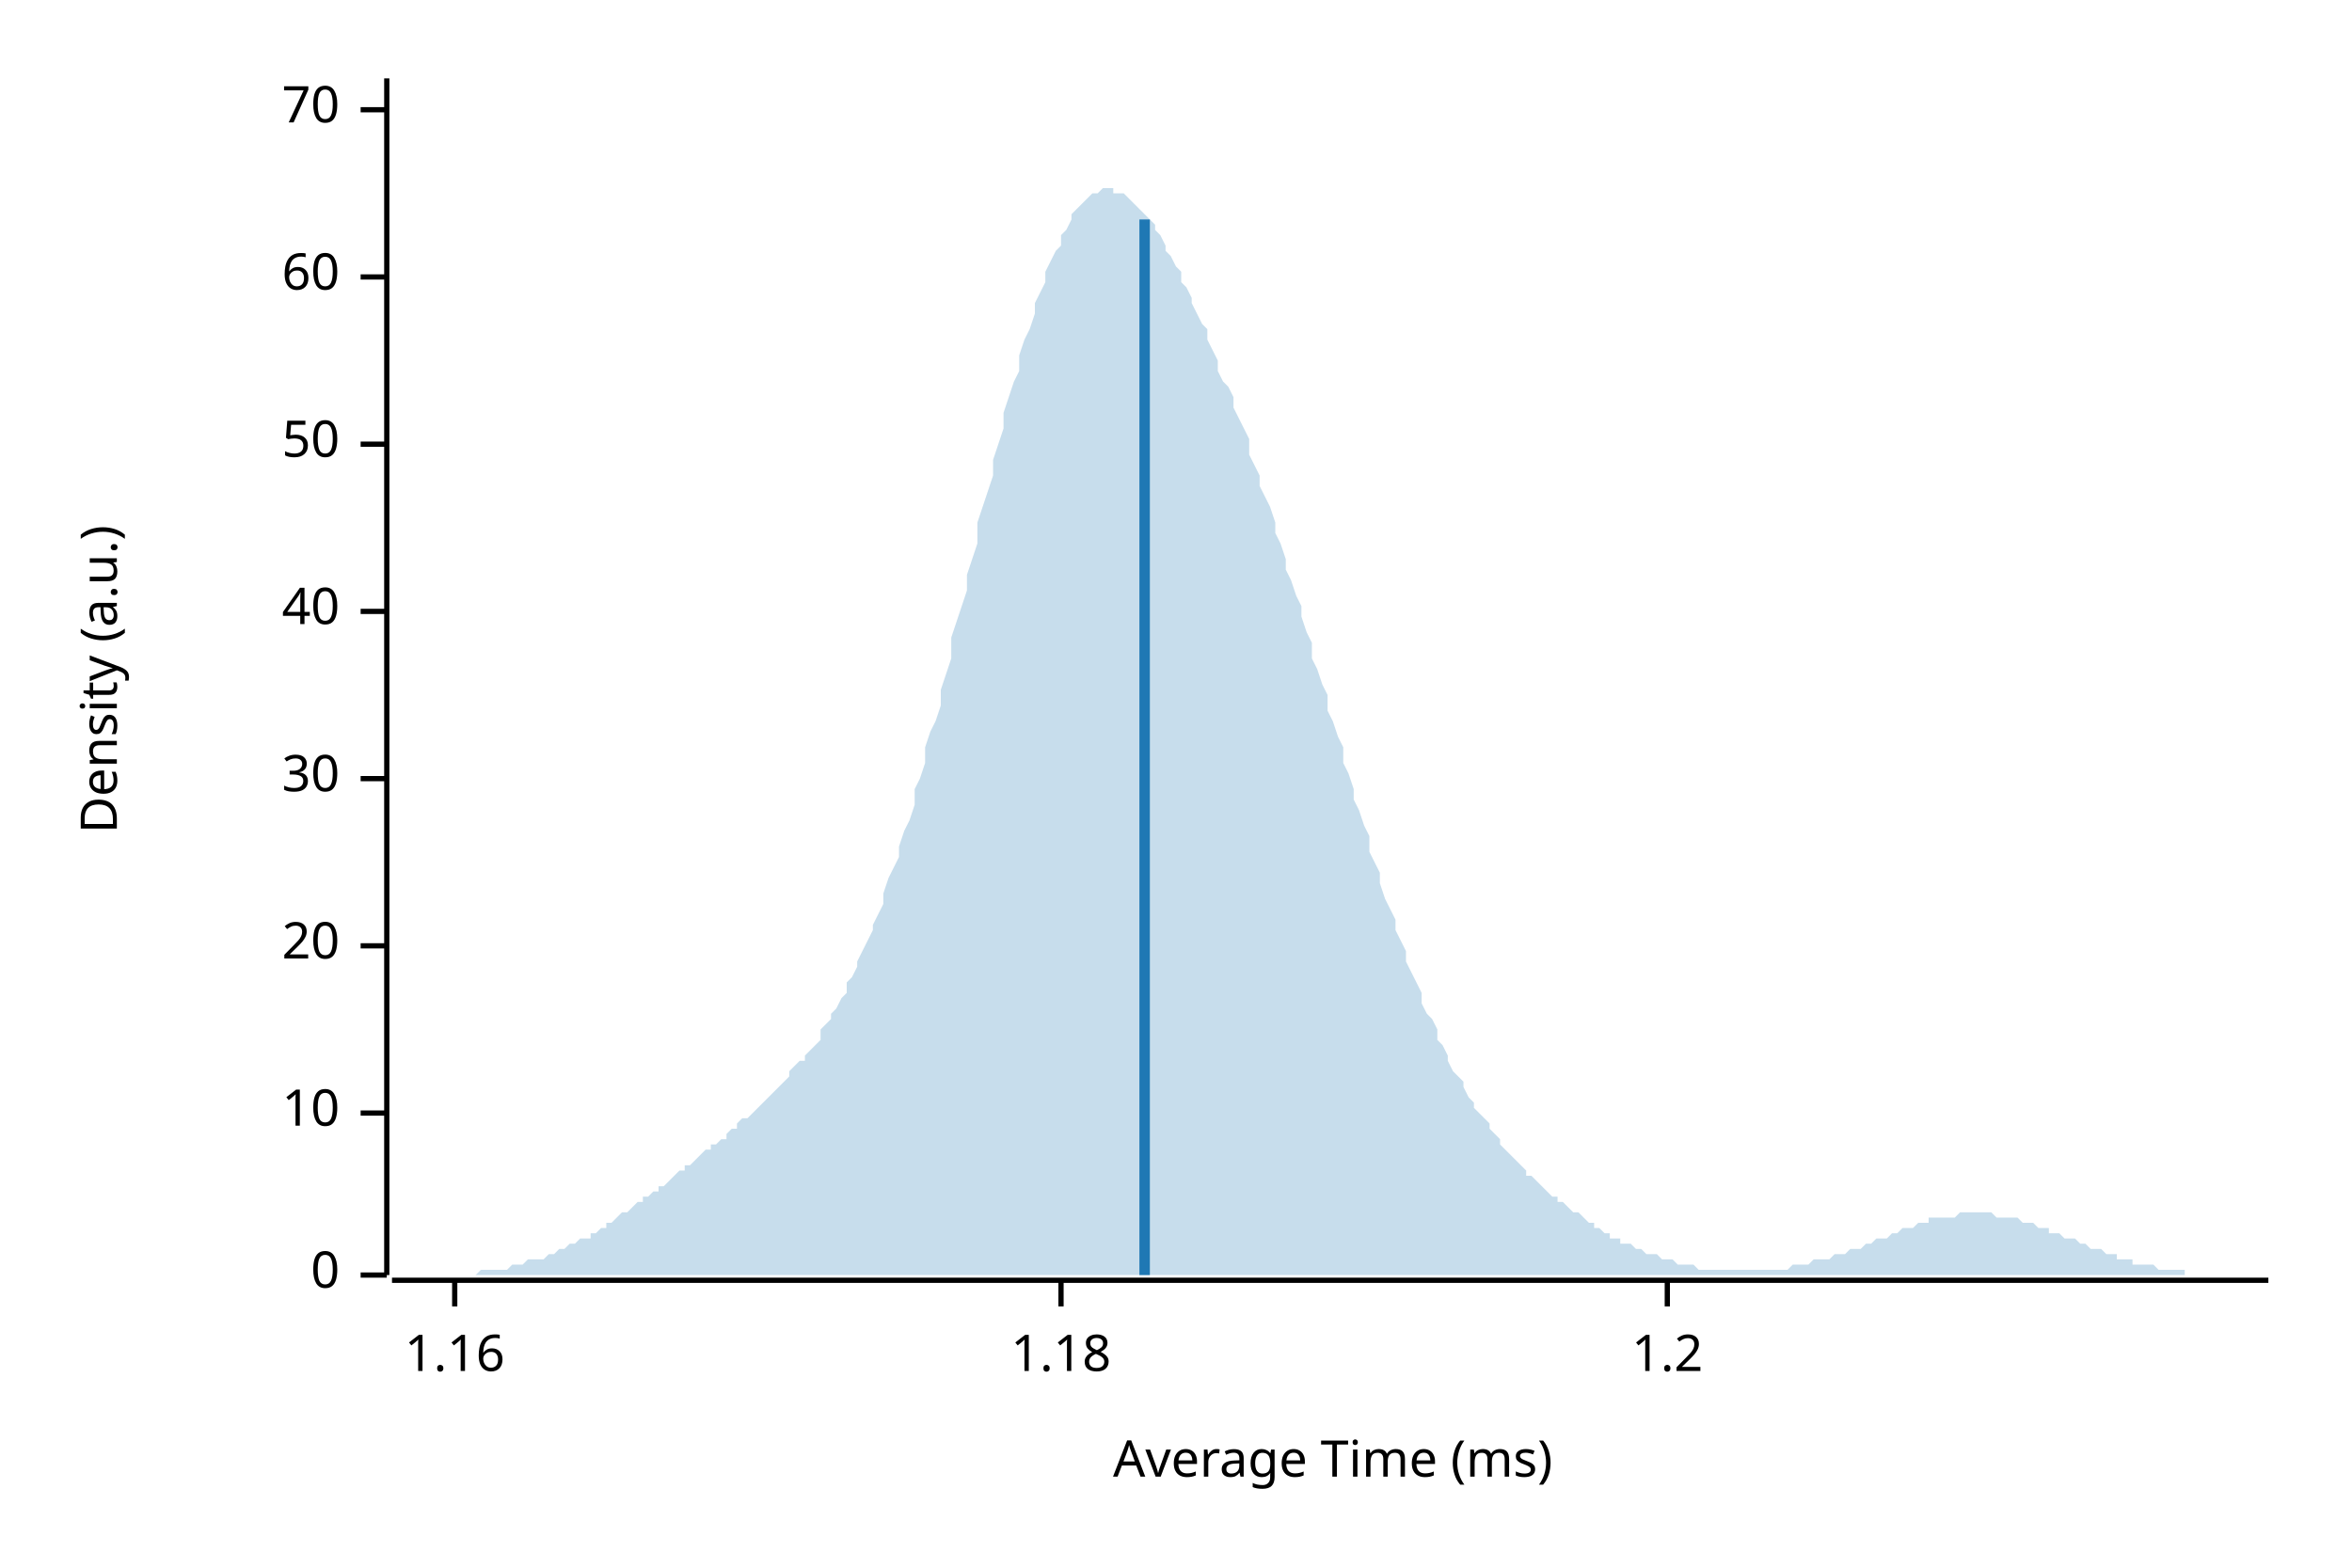
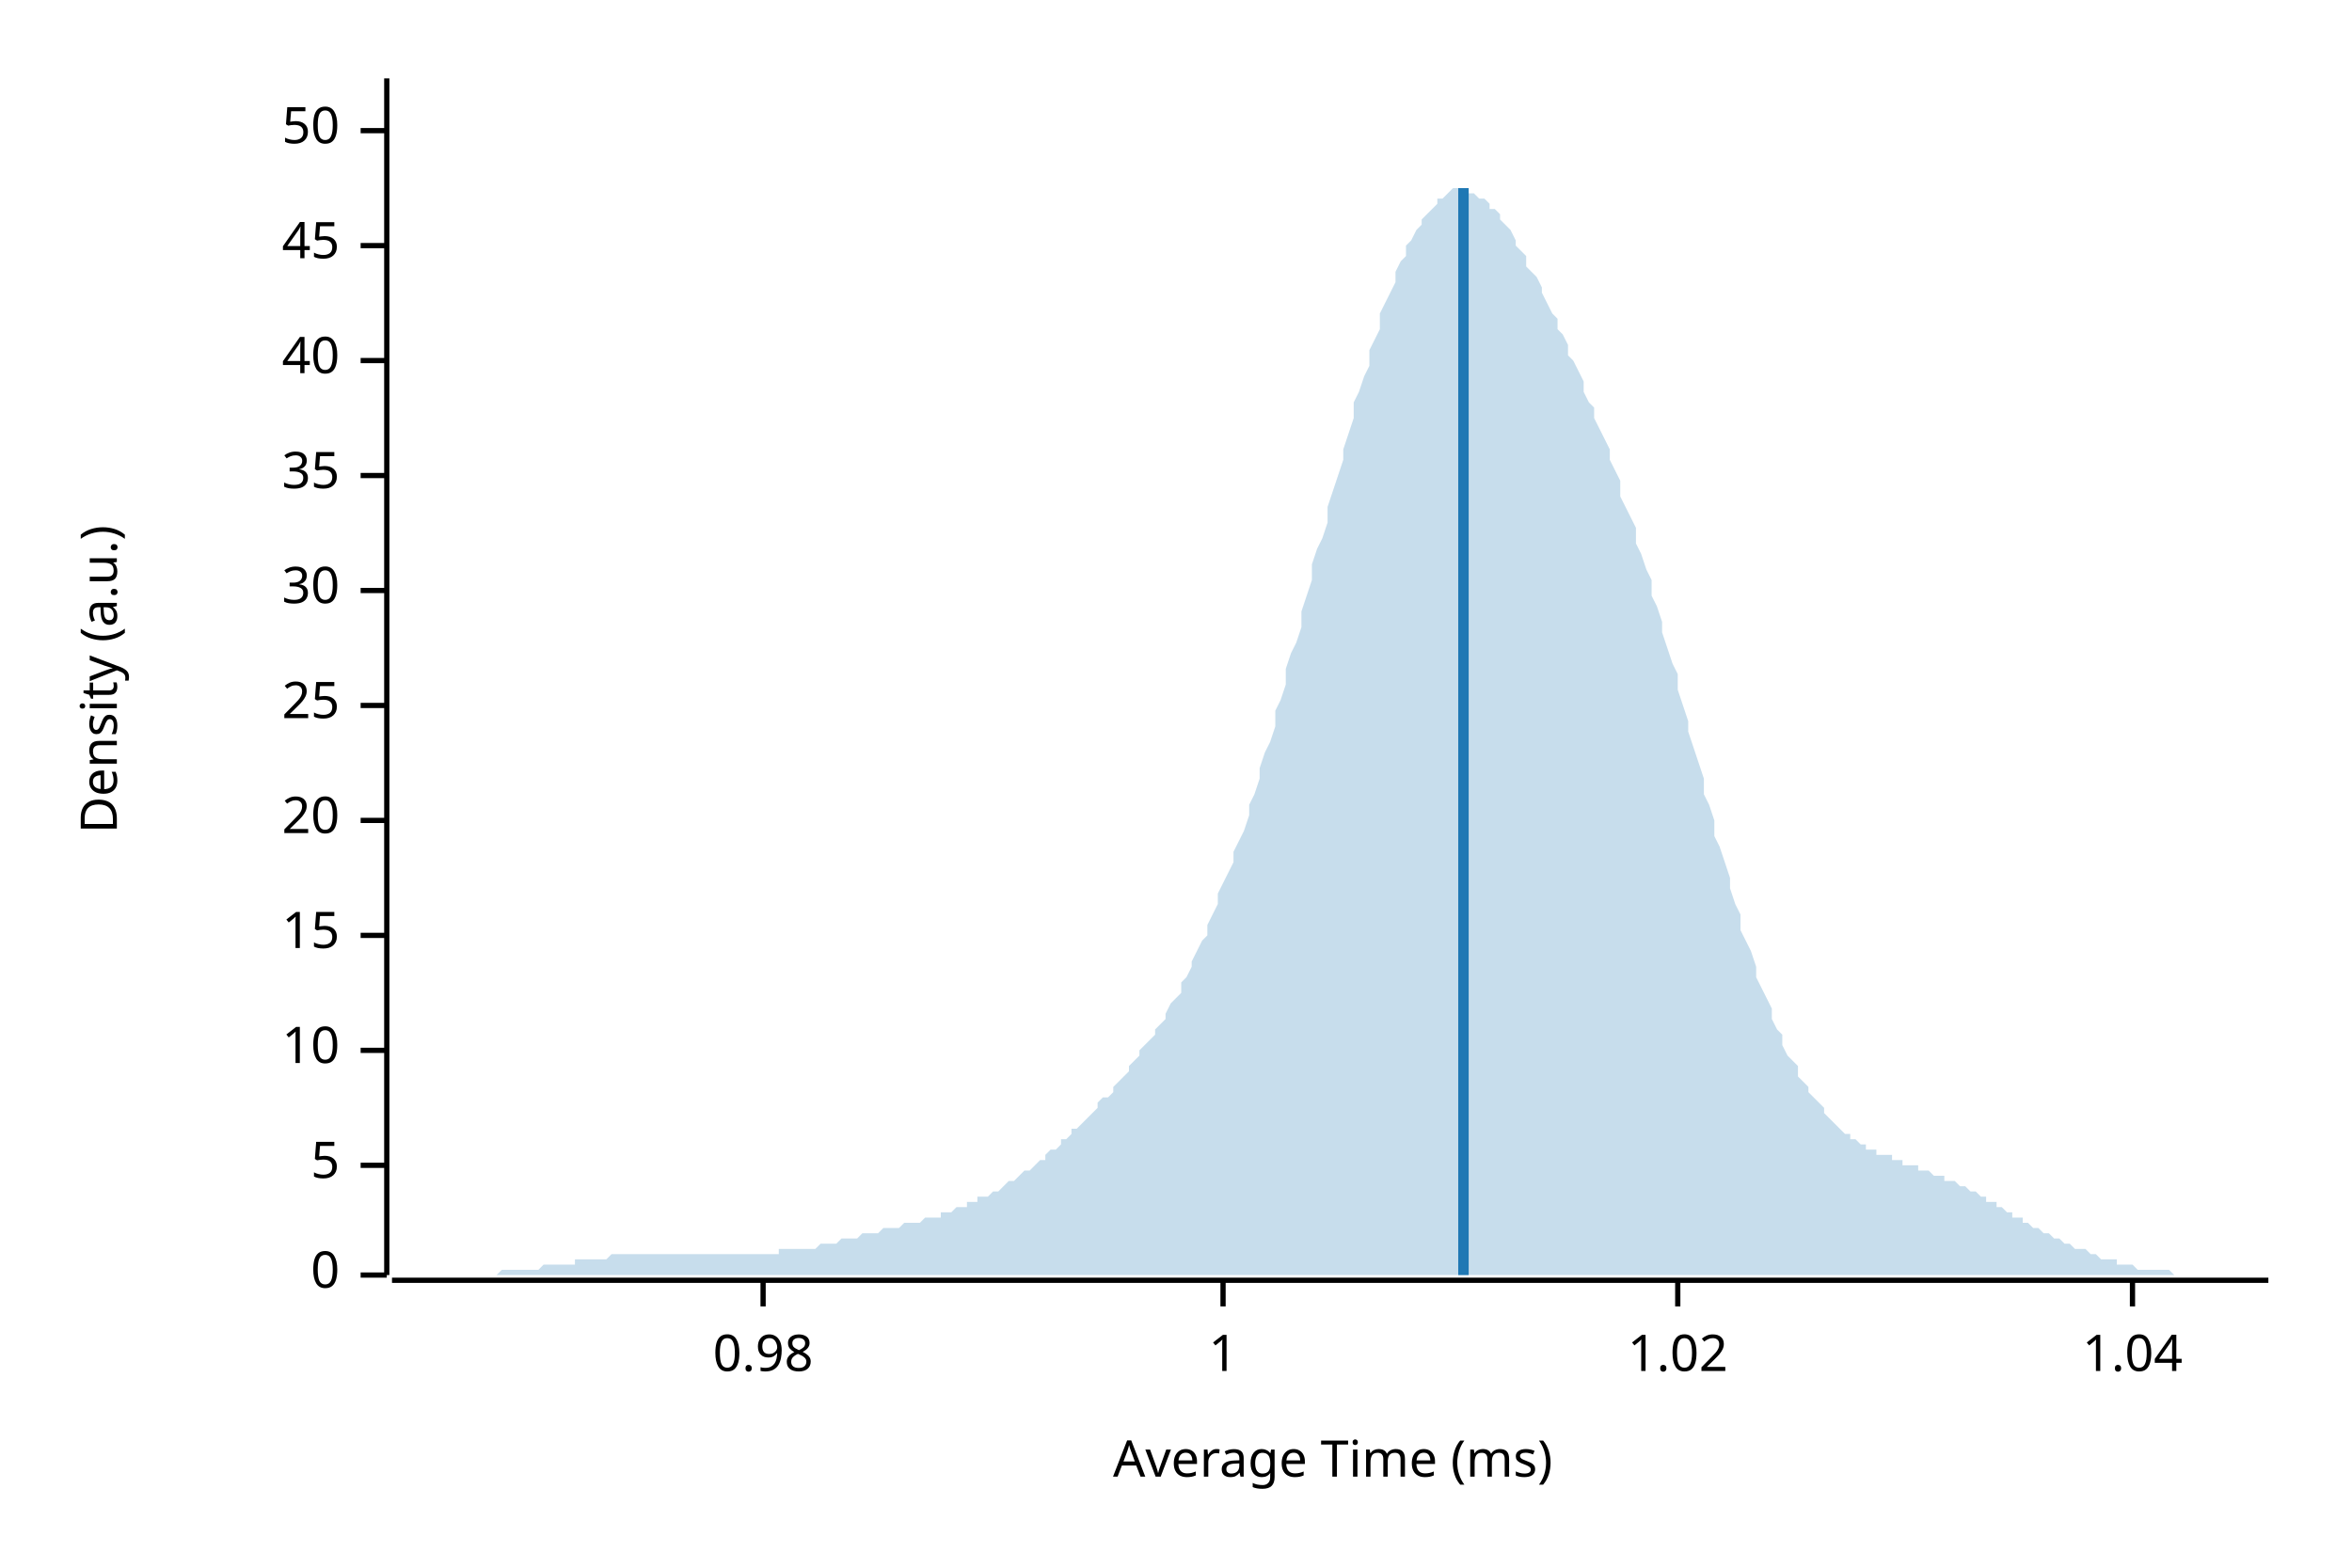
<svg xmlns="http://www.w3.org/2000/svg" width="450" height="300" viewBox="0 0 450 300">
  <text x="15" y="130" dy="0.76em" text-anchor="middle" font-family="sans-serif" font-size="9.677" opacity="1" fill="#000000" transform="rotate(270, 15, 130)">
Density (a.u.)
</text>
  <text x="255" y="285" dy="-0.5ex" text-anchor="middle" font-family="sans-serif" font-size="9.677" opacity="1" fill="#000000">
Average Time (ms)
</text>
  <polyline fill="none" opacity="1" stroke="#000000" stroke-width="1" points="74,15 74,244 " />
  <text x="65" y="244" dy="0.5ex" text-anchor="end" font-family="sans-serif" font-size="9.677" opacity="1" fill="#000000">
0
</text>
  <polyline fill="none" opacity="1" stroke="#000000" stroke-width="1" points="69,244 74,244 " />
-   <text x="65" y="213" dy="0.5ex" text-anchor="end" font-family="sans-serif" font-size="9.677" opacity="1" fill="#000000">
+   <text x="65" y="223" dy="0.5ex" text-anchor="end" font-family="sans-serif" font-size="9.677" opacity="1" fill="#000000">
+ 5
+ </text>
+   <polyline fill="none" opacity="1" stroke="#000000" stroke-width="1" points="69,223 74,223 " />
+   <text x="65" y="201" dy="0.5ex" text-anchor="end" font-family="sans-serif" font-size="9.677" opacity="1" fill="#000000">
10
</text>
-   <polyline fill="none" opacity="1" stroke="#000000" stroke-width="1" points="69,213 74,213 " />
-   <text x="65" y="181" dy="0.5ex" text-anchor="end" font-family="sans-serif" font-size="9.677" opacity="1" fill="#000000">
+   <polyline fill="none" opacity="1" stroke="#000000" stroke-width="1" points="69,201 74,201 " />
+   <text x="65" y="179" dy="0.5ex" text-anchor="end" font-family="sans-serif" font-size="9.677" opacity="1" fill="#000000">
+ 15
+ </text>
+   <polyline fill="none" opacity="1" stroke="#000000" stroke-width="1" points="69,179 74,179 " />
+   <text x="65" y="157" dy="0.5ex" text-anchor="end" font-family="sans-serif" font-size="9.677" opacity="1" fill="#000000">
20
</text>
-   <polyline fill="none" opacity="1" stroke="#000000" stroke-width="1" points="69,181 74,181 " />
-   <text x="65" y="149" dy="0.5ex" text-anchor="end" font-family="sans-serif" font-size="9.677" opacity="1" fill="#000000">
+   <polyline fill="none" opacity="1" stroke="#000000" stroke-width="1" points="69,157 74,157 " />
+   <text x="65" y="135" dy="0.5ex" text-anchor="end" font-family="sans-serif" font-size="9.677" opacity="1" fill="#000000">
+ 25
+ </text>
+   <polyline fill="none" opacity="1" stroke="#000000" stroke-width="1" points="69,135 74,135 " />
+   <text x="65" y="113" dy="0.5ex" text-anchor="end" font-family="sans-serif" font-size="9.677" opacity="1" fill="#000000">
30
</text>
-   <polyline fill="none" opacity="1" stroke="#000000" stroke-width="1" points="69,149 74,149 " />
-   <text x="65" y="117" dy="0.5ex" text-anchor="end" font-family="sans-serif" font-size="9.677" opacity="1" fill="#000000">
+   <polyline fill="none" opacity="1" stroke="#000000" stroke-width="1" points="69,113 74,113 " />
+   <text x="65" y="91" dy="0.5ex" text-anchor="end" font-family="sans-serif" font-size="9.677" opacity="1" fill="#000000">
+ 35
+ </text>
+   <polyline fill="none" opacity="1" stroke="#000000" stroke-width="1" points="69,91 74,91 " />
+   <text x="65" y="69" dy="0.5ex" text-anchor="end" font-family="sans-serif" font-size="9.677" opacity="1" fill="#000000">
40
</text>
-   <polyline fill="none" opacity="1" stroke="#000000" stroke-width="1" points="69,117 74,117 " />
-   <text x="65" y="85" dy="0.5ex" text-anchor="end" font-family="sans-serif" font-size="9.677" opacity="1" fill="#000000">
+   <polyline fill="none" opacity="1" stroke="#000000" stroke-width="1" points="69,69 74,69 " />
+   <text x="65" y="47" dy="0.5ex" text-anchor="end" font-family="sans-serif" font-size="9.677" opacity="1" fill="#000000">
+ 45
+ </text>
+   <polyline fill="none" opacity="1" stroke="#000000" stroke-width="1" points="69,47 74,47 " />
+   <text x="65" y="25" dy="0.5ex" text-anchor="end" font-family="sans-serif" font-size="9.677" opacity="1" fill="#000000">
50
</text>
-   <polyline fill="none" opacity="1" stroke="#000000" stroke-width="1" points="69,85 74,85 " />
-   <text x="65" y="53" dy="0.5ex" text-anchor="end" font-family="sans-serif" font-size="9.677" opacity="1" fill="#000000">
- 60
+   <polyline fill="none" opacity="1" stroke="#000000" stroke-width="1" points="69,25 74,25 " />
+   <polyline fill="none" opacity="1" stroke="#000000" stroke-width="1" points="75,245 434,245 " />
+   <text x="146" y="255" dy="0.76em" text-anchor="middle" font-family="sans-serif" font-size="9.677" opacity="1" fill="#000000">
+ 0.98
</text>
-   <polyline fill="none" opacity="1" stroke="#000000" stroke-width="1" points="69,53 74,53 " />
-   <text x="65" y="21" dy="0.5ex" text-anchor="end" font-family="sans-serif" font-size="9.677" opacity="1" fill="#000000">
- 70
+   <polyline fill="none" opacity="1" stroke="#000000" stroke-width="1" points="146,245 146,250 " />
+   <text x="234" y="255" dy="0.76em" text-anchor="middle" font-family="sans-serif" font-size="9.677" opacity="1" fill="#000000">
+ 1
</text>
-   <polyline fill="none" opacity="1" stroke="#000000" stroke-width="1" points="69,21 74,21 " />
-   <polyline fill="none" opacity="1" stroke="#000000" stroke-width="1" points="75,245 434,245 " />
-   <text x="87" y="255" dy="0.76em" text-anchor="middle" font-family="sans-serif" font-size="9.677" opacity="1" fill="#000000">
- 1.16
+   <polyline fill="none" opacity="1" stroke="#000000" stroke-width="1" points="234,245 234,250 " />
+   <text x="321" y="255" dy="0.76em" text-anchor="middle" font-family="sans-serif" font-size="9.677" opacity="1" fill="#000000">
+ 1.02
</text>
-   <polyline fill="none" opacity="1" stroke="#000000" stroke-width="1" points="87,245 87,250 " />
-   <text x="203" y="255" dy="0.76em" text-anchor="middle" font-family="sans-serif" font-size="9.677" opacity="1" fill="#000000">
- 1.18
+   <polyline fill="none" opacity="1" stroke="#000000" stroke-width="1" points="321,245 321,250 " />
+   <text x="408" y="255" dy="0.76em" text-anchor="middle" font-family="sans-serif" font-size="9.677" opacity="1" fill="#000000">
+ 1.04
</text>
-   <polyline fill="none" opacity="1" stroke="#000000" stroke-width="1" points="203,245 203,250 " />
-   <text x="319" y="255" dy="0.76em" text-anchor="middle" font-family="sans-serif" font-size="9.677" opacity="1" fill="#000000">
- 1.2
- </text>
-   <polyline fill="none" opacity="1" stroke="#000000" stroke-width="1" points="319,245 319,250 " />
-   <polygon opacity="0.25" fill="#1F78B4" points="75,244 75,244 76,244 77,244 77,244 78,244 79,244 80,244 80,244 81,244 82,244 82,244 83,244 84,244 85,244 85,244 86,244 87,244 87,244 88,244 89,244 90,244 90,244 91,244 92,243 92,243 93,243 94,243 95,243 95,243 96,243 97,243 98,242 98,242 99,242 100,242 100,242 101,241 102,241 103,241 103,241 104,241 105,240 105,240 106,240 107,239 108,239 108,239 109,238 110,238 110,238 111,237 112,237 113,237 113,236 114,236 115,235 116,235 116,234 117,234 118,233 118,233 119,232 120,232 121,231 121,231 122,230 123,230 123,229 124,229 125,228 126,228 126,227 127,227 128,226 128,226 129,225 130,224 131,224 131,223 132,223 133,222 133,222 134,221 135,220 136,220 136,219 137,219 138,218 139,218 139,217 140,216 141,216 141,215 142,214 143,214 144,213 144,213 145,212 146,211 146,211 147,210 148,209 149,208 149,208 150,207 151,206 151,205 152,204 153,203 154,203 154,202 155,201 156,200 157,199 157,197 158,196 159,195 159,194 160,193 161,191 162,190 162,188 163,187 164,185 164,184 165,182 166,180 167,178 167,177 168,175 169,173 169,171 170,168 171,166 172,164 172,162 173,159 174,157 175,154 175,151 176,149 177,146 177,143 178,140 179,138 180,135 180,132 181,129 182,126 182,122 183,119 184,116 185,113 185,110 186,107 187,104 187,100 188,97 189,94 190,91 190,88 191,85 192,82 192,79 193,76 194,73 195,71 195,68 196,65 197,63 198,60 198,58 199,56 200,54 200,52 201,50 202,48 203,47 203,45 204,44 205,42 205,41 206,40 207,39 208,38 208,38 209,37 210,37 210,37 211,36 212,36 213,36 213,37 214,37 215,37 216,38 216,38 217,39 218,40 218,40 219,41 220,42 221,43 221,44 222,45 223,47 223,48 224,49 225,51 226,52 226,54 227,55 228,57 228,58 229,60 230,62 231,63 231,65 232,67 233,69 233,71 234,73 235,74 236,76 236,78 237,80 238,82 239,84 239,87 240,89 241,91 241,93 242,95 243,97 244,100 244,102 245,104 246,107 246,109 247,111 248,114 249,116 249,118 250,121 251,123 251,126 252,128 253,131 254,133 254,136 255,138 256,141 257,143 257,146 258,148 259,151 259,153 260,155 261,158 262,160 262,163 263,165 264,167 264,169 265,172 266,174 267,176 267,178 268,180 269,182 269,184 270,186 271,188 272,190 272,192 273,194 274,195 275,197 275,199 276,200 277,202 277,203 278,205 279,206 280,207 280,208 281,210 282,211 282,212 283,213 284,214 285,215 285,216 286,217 287,218 287,219 288,220 289,221 290,222 290,222 291,223 292,224 292,225 293,225 294,226 295,227 295,227 296,228 297,229 298,229 298,230 299,230 300,231 300,231 301,232 302,232 303,233 303,233 304,234 305,234 305,235 306,235 307,236 308,236 308,237 309,237 310,237 310,238 311,238 312,238 313,239 313,239 314,239 315,240 316,240 316,240 317,240 318,241 318,241 319,241 320,241 321,242 321,242 322,242 323,242 323,242 324,242 325,243 326,243 326,243 327,243 328,243 328,243 329,243 330,243 331,243 331,243 332,243 333,243 333,243 334,243 335,243 336,243 336,243 337,243 338,243 339,243 339,243 340,243 341,243 341,243 342,243 343,242 344,242 344,242 345,242 346,242 346,242 347,241 348,241 349,241 349,241 350,241 351,240 351,240 352,240 353,240 354,239 354,239 355,239 356,239 357,238 357,238 358,238 359,237 359,237 360,237 361,237 362,236 362,236 363,236 364,235 364,235 365,235 366,235 367,234 367,234 368,234 369,234 369,233 370,233 371,233 372,233 372,233 373,233 374,233 375,232 375,232 376,232 377,232 377,232 378,232 379,232 380,232 380,232 381,232 382,233 382,233 383,233 384,233 385,233 385,233 386,233 387,234 387,234 388,234 389,234 390,235 390,235 391,235 392,235 392,236 393,236 394,236 395,237 395,237 396,237 397,237 398,238 398,238 399,238 400,239 400,239 401,239 402,239 403,240 403,240 404,240 405,240 405,241 406,241 407,241 408,241 408,242 409,242 410,242 410,242 411,242 412,242 413,243 413,243 414,243 415,243 416,243 416,243 417,243 418,243 418,244 419,244 420,244 421,244 421,244 422,244 423,244 423,244 424,244 425,244 426,244 426,244 427,244 428,244 428,244 429,244 430,244 431,244 431,244 432,244 433,244 434,244 434,244 75,244 " />
-   <polyline fill="none" opacity="1" stroke="#1F78B4" stroke-width="2" points="219,244 219,42 " />
+   <polyline fill="none" opacity="1" stroke="#000000" stroke-width="1" points="408,245 408,250 " />
+   <polygon opacity="0.25" fill="#1F78B4" points="75,244 75,244 76,244 77,244 77,244 78,244 79,244 80,244 80,244 81,244 82,244 82,244 83,244 84,244 85,244 85,244 86,244 87,244 87,244 88,244 89,244 90,244 90,244 91,244 92,244 92,244 93,244 94,244 95,244 95,244 96,243 97,243 98,243 98,243 99,243 100,243 100,243 101,243 102,243 103,243 103,243 104,242 105,242 105,242 106,242 107,242 108,242 108,242 109,242 110,242 110,241 111,241 112,241 113,241 113,241 114,241 115,241 116,241 116,241 117,240 118,240 118,240 119,240 120,240 121,240 121,240 122,240 123,240 123,240 124,240 125,240 126,240 126,240 127,240 128,240 128,240 129,240 130,240 131,240 131,240 132,240 133,240 133,240 134,240 135,240 136,240 136,240 137,240 138,240 139,240 139,240 140,240 141,240 141,240 142,240 143,240 144,240 144,240 145,240 146,240 146,240 147,240 148,240 149,240 149,239 150,239 151,239 151,239 152,239 153,239 154,239 154,239 155,239 156,239 157,238 157,238 158,238 159,238 159,238 160,238 161,237 162,237 162,237 163,237 164,237 164,237 165,236 166,236 167,236 167,236 168,236 169,235 169,235 170,235 171,235 172,235 172,235 173,234 174,234 175,234 175,234 176,234 177,233 177,233 178,233 179,233 180,233 180,232 181,232 182,232 182,232 183,231 184,231 185,231 185,230 186,230 187,230 187,229 188,229 189,229 190,228 190,228 191,228 192,227 192,227 193,226 194,226 195,225 195,225 196,224 197,224 198,223 198,223 199,222 200,222 200,221 201,220 202,220 203,219 203,218 204,218 205,217 205,216 206,216 207,215 208,214 208,214 209,213 210,212 210,211 211,210 212,210 213,209 213,208 214,207 215,206 216,205 216,204 217,203 218,202 218,201 219,200 220,199 221,198 221,197 222,196 223,195 223,194 224,192 225,191 226,190 226,188 227,187 228,185 228,184 229,182 230,180 231,179 231,177 232,175 233,173 233,171 234,169 235,167 236,165 236,163 237,161 238,159 239,156 239,154 240,152 241,149 241,147 242,144 243,142 244,139 244,136 245,134 246,131 246,128 247,125 248,123 249,120 249,117 250,114 251,111 251,108 252,105 253,103 254,100 254,97 255,94 256,91 257,88 257,86 258,83 259,80 259,77 260,75 261,72 262,70 262,67 263,65 264,63 264,60 265,58 266,56 267,54 267,52 268,50 269,49 269,47 270,46 271,44 272,43 272,42 273,41 274,40 275,39 275,38 276,38 277,37 277,37 278,36 279,36 280,36 280,36 281,37 282,37 282,37 283,38 284,38 285,39 285,40 286,40 287,41 287,42 288,43 289,44 290,46 290,47 291,48 292,49 292,51 293,52 294,53 295,55 295,56 296,58 297,60 298,61 298,63 299,64 300,66 300,68 301,69 302,71 303,73 303,75 304,77 305,78 305,80 306,82 307,84 308,86 308,88 309,90 310,92 310,95 311,97 312,99 313,101 313,104 314,106 315,109 316,111 316,114 317,116 318,119 318,121 319,124 320,127 321,129 321,132 322,135 323,138 323,140 324,143 325,146 326,149 326,152 327,154 328,157 328,160 329,162 330,165 331,168 331,170 332,173 333,175 333,178 334,180 335,182 336,185 336,187 337,189 338,191 339,193 339,195 340,197 341,198 341,200 342,202 343,203 344,204 344,206 345,207 346,208 346,209 347,210 348,211 349,212 349,213 350,214 351,215 351,215 352,216 353,217 354,217 354,218 355,218 356,219 357,219 357,220 358,220 359,220 359,221 360,221 361,221 362,221 362,222 363,222 364,222 364,223 365,223 366,223 367,223 367,224 368,224 369,224 369,224 370,225 371,225 372,225 372,226 373,226 374,226 375,227 375,227 376,227 377,228 377,228 378,228 379,229 380,229 380,230 381,230 382,230 382,231 383,231 384,232 385,232 385,233 386,233 387,233 387,234 388,234 389,235 390,235 390,235 391,236 392,236 392,236 393,237 394,237 395,238 395,238 396,238 397,239 398,239 398,239 399,239 400,240 400,240 401,240 402,241 403,241 403,241 404,241 405,241 405,242 406,242 407,242 408,242 408,242 409,243 410,243 410,243 411,243 412,243 413,243 413,243 414,243 415,243 416,244 416,244 417,244 418,244 418,244 419,244 420,244 421,244 421,244 422,244 423,244 423,244 424,244 425,244 426,244 426,244 427,244 428,244 428,244 429,244 430,244 431,244 431,244 432,244 433,244 434,244 434,244 75,244 " />
+   <polyline fill="none" opacity="1" stroke="#1F78B4" stroke-width="2" points="280,244 280,36 " />
</svg>
